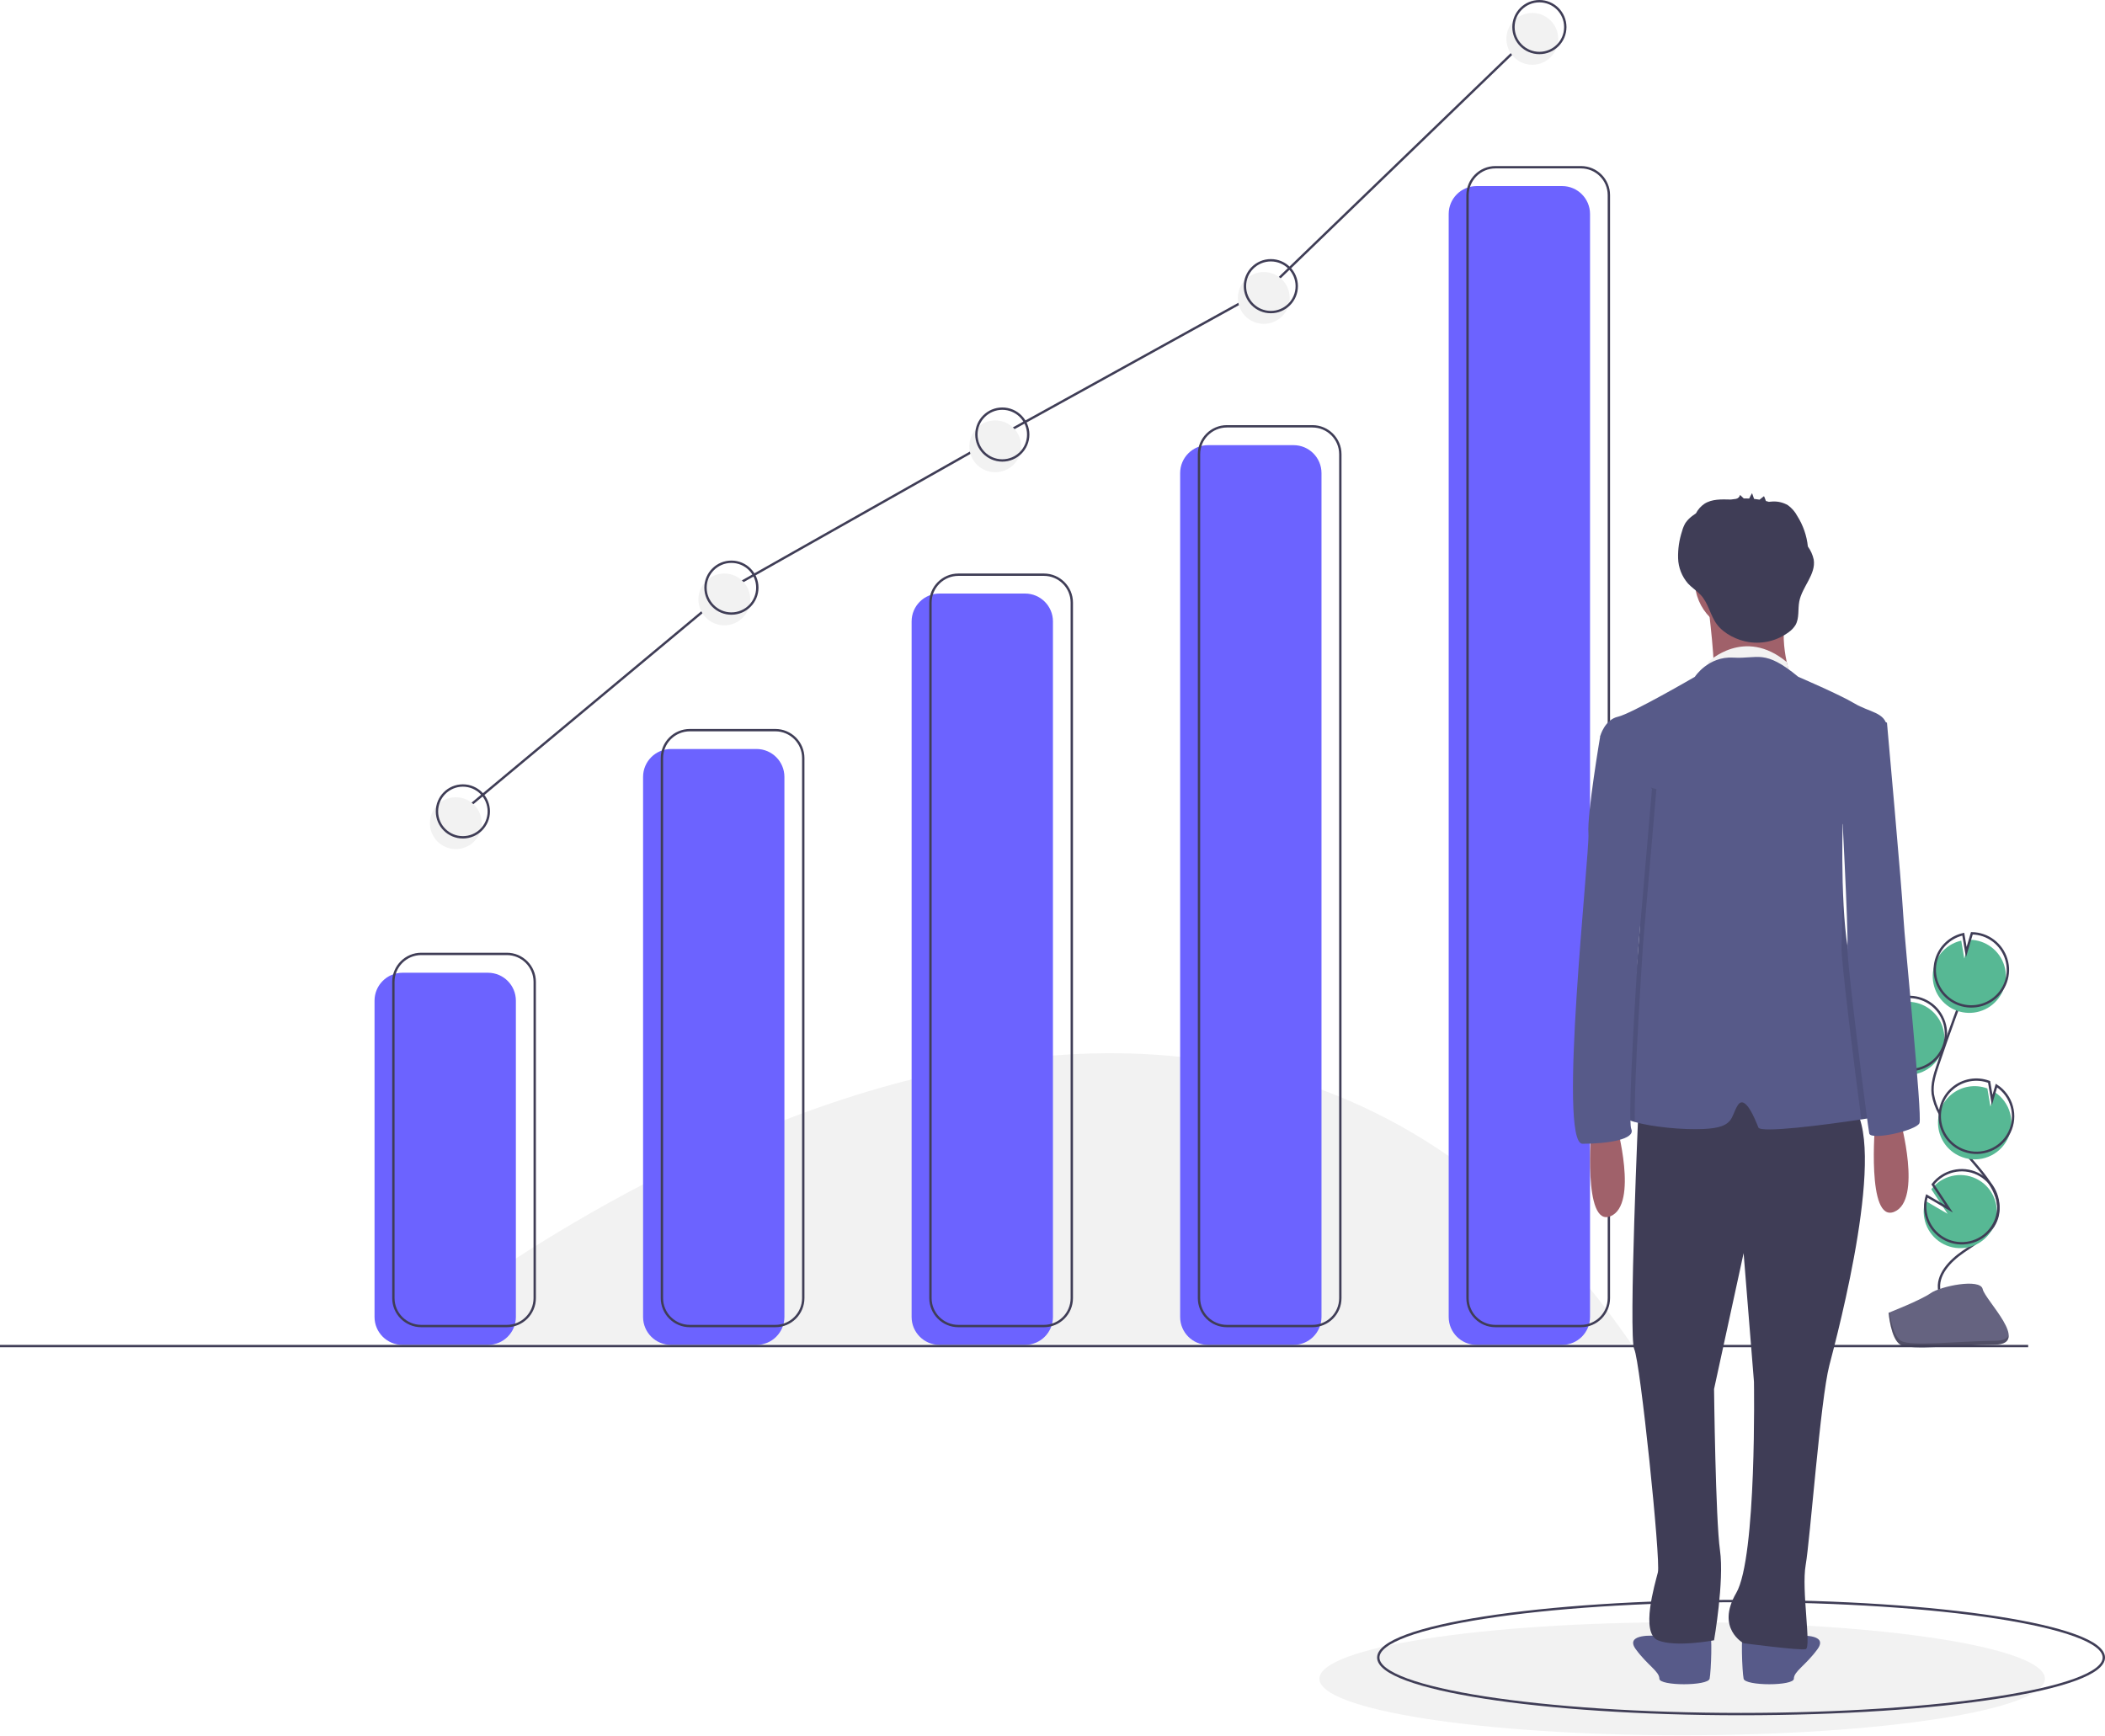
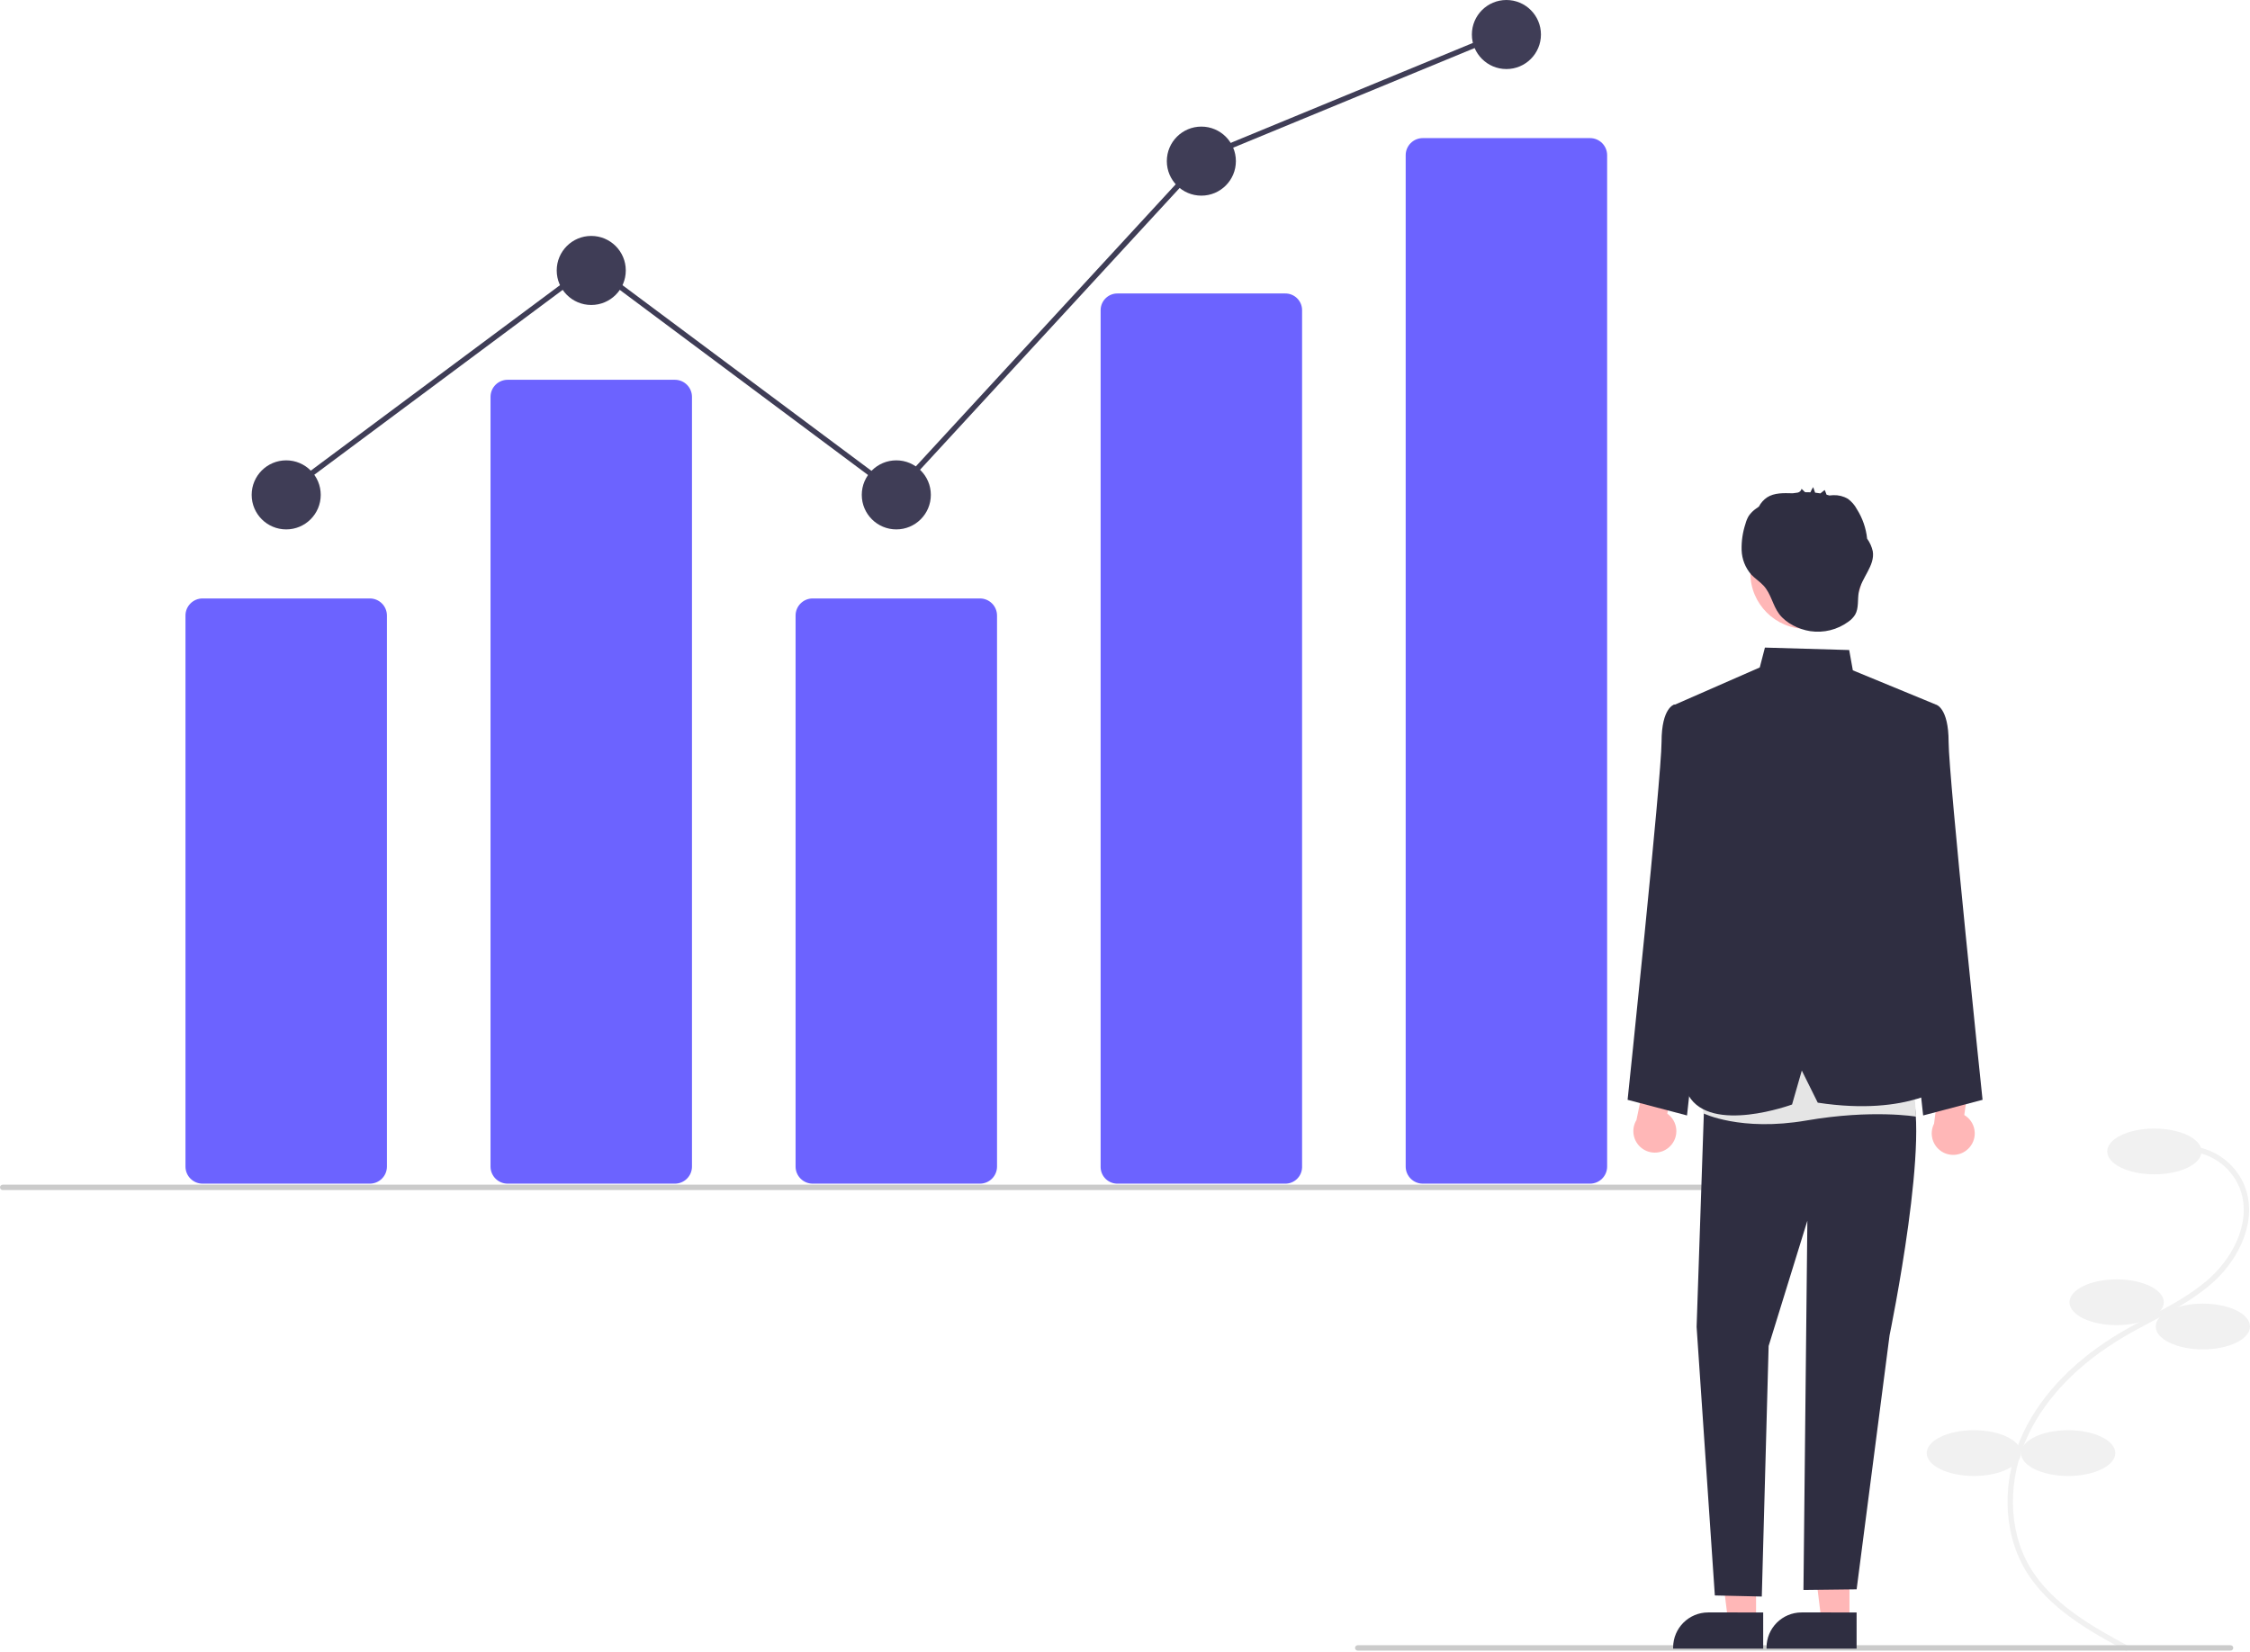
- <svg xmlns="http://www.w3.org/2000/svg" id="e9a400c3-14c4-48e9-ac4d-1e6d0c39fdb5" data-name="Layer 1" width="893.617" height="736.75" viewBox="0 0 893.617 736.75">
-   <path d="M321.941,651.875s332.5-277.5,524,0" transform="translate(-153.4415 -81.375)" fill="#f2f2f2" />
-   <ellipse cx="714.117" cy="712.75" rx="154" ry="24" fill="#f2f2f2" />
-   <ellipse cx="739.117" cy="703.75" rx="154" ry="24" fill="none" stroke="#3f3d56" stroke-miterlimit="10" />
-   <path d="M958.047,536.825a15.529,15.529,0,1,0,2.068-29.782l.389,7.993-3.781-6.85a15.47,15.47,0,0,0-7.971,8.747,15.227,15.227,0,0,0-.893,4.201A15.526,15.526,0,0,0,958.047,536.825Z" transform="translate(-153.4415 -81.375)" fill="#57b894" />
-   <path d="M976.758,629.527c-1.335-6.797,4.449-12.824,10.163-16.741s12.389-7.766,14.339-14.413c2.802-9.553-5.544-18.302-12.039-25.847a93.49,93.49,0,0,1-12.329-18.323,25.222,25.222,0,0,1-2.949-8.331c-.512-4.235.848-8.448,2.219-12.488q6.849-20.184,14.645-40.03" transform="translate(-153.4415 -81.375)" fill="none" stroke="#3f3d56" stroke-miterlimit="10" />
-   <path d="M958.686,534.767a15.529,15.529,0,1,0,2.068-29.782l.389,7.993-3.781-6.85a15.47,15.47,0,0,0-7.971,8.747,15.227,15.227,0,0,0-.893,4.201A15.526,15.526,0,0,0,958.686,534.767Z" transform="translate(-153.4415 -81.375)" fill="none" stroke="#3f3d56" stroke-miterlimit="10" />
-   <path d="M974.86,490.594a15.511,15.511,0,0,1,11.177-9.847l1.279,7.598,2.37-7.98a15.527,15.527,0,1,1-14.826,10.229Z" transform="translate(-153.4415 -81.375)" fill="#57b894" />
-   <path d="M975.713,487.85a15.511,15.511,0,0,1,11.177-9.847l1.279,7.598,2.37-7.98a15.527,15.527,0,1,1-14.826,10.229Z" transform="translate(-153.4415 -81.375)" fill="none" stroke="#3f3d56" stroke-miterlimit="10" />
-   <path d="M986.494,572.68a15.527,15.527,0,0,0,13.743-27.624L998.416,551.189l-1.292-7.688a.271.271,0,0,0-.04-.015,15.528,15.528,0,1,0-10.59,29.194Z" transform="translate(-153.4415 -81.375)" fill="#57b894" />
-   <path d="M987.233,569.901a15.527,15.527,0,0,0,13.743-27.624l-1.821,6.133-1.292-7.688a.271.271,0,0,0-.04-.015,15.528,15.528,0,1,0-10.59,29.194Z" transform="translate(-153.4415 -81.375)" fill="none" stroke="#3f3d56" stroke-miterlimit="10" />
-   <path d="M970.328,598.468a15.52,15.52,0,1,0,2.992-12.16l6.919,10.413-9.453-5.527A15.383,15.383,0,0,0,970.328,598.468Z" transform="translate(-153.4415 -81.375)" fill="#57b894" />
-   <path d="M970.968,596.41a15.52,15.52,0,1,0,2.992-12.16l6.919,10.413-9.453-5.527A15.383,15.383,0,0,0,970.968,596.41Z" transform="translate(-153.4415 -81.375)" fill="none" stroke="#3f3d56" stroke-miterlimit="10" />
-   <path d="M955.198,638.734s13.703-5.37,17.833-8.311,21.079-6.452,22.103-1.736,20.593,23.457,5.122,23.581-35.947,2.538-40.069.028S955.198,638.734,955.198,638.734Z" transform="translate(-153.4415 -81.375)" fill="#656380" />
-   <path d="M1000.533,650.627c-15.471.125-35.947,2.538-40.069.028-3.139-1.912-4.39-8.773-4.808-11.938-.29.012-.457.018-.457.018s.868,11.052,4.99,13.562,24.598.097,40.069-.028c4.466-.036,6.008-1.625,5.924-3.978C1005.56,649.712,1003.856,650.6,1000.533,650.627Z" transform="translate(-153.4415 -81.375)" opacity="0.2" />
-   <rect x="159" y="413" width="60" height="158" rx="11.851" fill="#6c63ff" />
-   <rect x="273" y="318" width="60" height="253" rx="11.851" fill="#6c63ff" />
-   <rect x="387" y="252" width="60" height="319" rx="11.851" fill="#6c63ff" />
-   <rect x="501" y="189" width="60" height="382" rx="11.851" fill="#6c63ff" />
-   <rect x="615" y="79" width="60" height="492" rx="11.851" fill="#6c63ff" />
-   <rect x="167" y="405" width="60" height="158" rx="11.851" fill="none" stroke="#3f3d56" stroke-miterlimit="10" />
-   <rect x="281" y="310" width="60" height="253" rx="11.851" fill="none" stroke="#3f3d56" stroke-miterlimit="10" />
-   <rect x="395" y="244" width="60" height="319" rx="11.851" fill="none" stroke="#3f3d56" stroke-miterlimit="10" />
-   <rect x="509" y="181" width="60" height="382" rx="11.851" fill="none" stroke="#3f3d56" stroke-miterlimit="10" />
-   <rect x="623" y="71" width="60" height="492" rx="11.851" fill="none" stroke="#3f3d56" stroke-miterlimit="10" />
-   <line x1="861" y1="571.5" y2="571.5" fill="none" stroke="#3f3d56" stroke-miterlimit="10" />
-   <path d="M960.145,556.951s9.411,33.879-2.51,38.898-8.156-37.643-8.156-37.643Z" transform="translate(-153.4415 -81.375)" fill="#a0616a" />
-   <path d="M874.82,774.028s-8.783-.627-11.92,1.255a7.571,7.571,0,0,1-6.274.627s-13.803-1.255-8.783,5.647S857.88,790.968,857.88,794.104s20.704,3.137,21.331,0,1.255-19.449,0-20.076S874.82,774.028,874.82,774.028Z" transform="translate(-153.4415 -81.375)" fill="#575a89" />
-   <path d="M898.033,774.028s8.783-.627,11.92,1.255a7.571,7.571,0,0,0,6.274.627s13.803-1.255,8.783,5.647-10.038,9.411-10.038,12.548-20.704,3.137-21.331,0-1.255-19.449,0-20.076S898.033,774.028,898.033,774.028Z" transform="translate(-153.4415 -81.375)" fill="#575a89" />
-   <path d="M849.097,550.05s-4.392,99.128-1.882,104.147,11.293,89.717,10.038,94.736-7.529,25.723,0,28.86,23.841,0,23.841,0,4.392-25.096,2.51-38.271-2.51-68.386-2.51-68.386l12.548-57.72,4.392,54.583s1.255,74.659-7.529,89.717,3.137,21.331,3.137,21.331,23.841,3.137,26.35,2.51-1.882-25.096,0-35.761,6.274-70.268,10.038-84.698,25.096-94.736,9.411-111.048S849.097,550.05,849.097,550.05Z" transform="translate(-153.4415 -81.375)" fill="#3f3d56" />
-   <circle cx="741.455" cy="246.579" r="21.959" fill="#a0616a" />
-   <path d="M878.584,337.992s3.764,30.115,1.882,30.742,33.252,0,33.252,0-6.901-18.194,0-32.624Z" transform="translate(-153.4415 -81.375)" fill="#a0616a" />
-   <path d="M878.584,362.46s15.291-15.057,33.369,0l1.17,4.488-9.443-.097H878.584Z" transform="translate(-153.4415 -81.375)" fill="#f2f2f2" />
-   <path d="M953.243,555.069c-1.449.289-5.0.878-9.63,1.581-15.415,2.328-42.731,5.854-43.698,3.438-1.255-3.137-5.647-14.43-8.783-9.411s-1.255,9.411-14.43,10.038c-8.965.427-21.996-.891-29.211-2.961-3.388-.972-5.496-2.108-5.295-3.313.627-3.764,7.529-75.287,7.529-82.188s2.51-40.153,2.51-40.153l-18.031-35.479-1.418-2.792s1.882-6.901,7.529-8.156S872.937,368.734,872.937,368.734s5.647-8.783,16.312-8.156,13.175-3.764,27.605,8.156c0,0,17.567,7.529,23.841,11.293s13.175,3.764,13.803,10.038c.125,1.261-.558,3.689-1.732,6.757-4.298,11.243-15.158,31.137-16.858,34.237-.151.27-.232.414-.232.414s-.326,11.28.019,24.487v.031c.339,12.667,1.292,27.103,3.745,35.084C944.46,507.387,959.517,553.814,953.243,555.069Z" transform="translate(-153.4415 -81.375)" fill="#575a89" />
-   <path d="M923.402,318.94a14.958,14.958,0,0,0-2.482-5.546,29.963,29.963,0,0,0-4.473-12.905,13.54,13.54,0,0,0-4.007-4.625,11.83,11.83,0,0,0-6.305-1.572c-.4-.007-1.12.115-1.769.144-.415-.128-.833-.243-1.253-.351-.245-.545-.73-2.133-.866-2.025l-1.83,1.454c-.774-.134-1.551-.239-2.332-.322q-.426-1.216-.852-2.431a16.661,16.661,0,0,0-1.209,2.272q-1.165-.057-2.332-.04l-1.555-1.494a2.193,2.193,0,0,1-1.715,1.68c-.716.073-1.428.169-2.138.284-.058-0-.116,0-.173-.001-3.829-.096-7.95-.267-11.152,1.835a10.989,10.989,0,0,0-3.55,4.029c-.392.266-.785.531-1.166.814a12.748,12.748,0,0,0-3.285,3.256,13.809,13.809,0,0,0-1.453,3.522,33.761,33.761,0,0,0-1.673,11.534A17.117,17.117,0,0,0,870.04,329.133c1.642,1.765,3.73,3.068,5.375,4.83,3.386,3.629,4.021,8.691,6.917,12.531,3.064,4.062,8.655,6.734,13.565,7.5a22.66,22.66,0,0,0,16.88-4.21,10.443,10.443,0,0,0,2.874-3.013c1.704-2.948.982-6.653,1.615-9.999C918.453,330.501,924.438,325.238,923.402,318.94Z" transform="translate(-153.4415 -81.375)" fill="#3f3d56" />
-   <path d="M839.686,558.833s9.411,33.879-2.51,38.898-8.156-37.643-8.156-37.643Z" transform="translate(-153.4415 -81.375)" fill="#a0616a" />
-   <path d="M850.972,481.953s-4.116,61.083-3.482,75.801c-3.388-.972-5.496-2.108-5.295-3.313.627-3.764,7.529-75.287,7.529-82.188s2.51-40.153,2.51-40.153l-18.031-35.479c.289-1.757.464-2.792.464-2.792l9.097,19.135,12.861,3.451Z" transform="translate(-153.4415 -81.375)" opacity="0.1" />
-   <path d="M837.176,390.065l-4.392,3.764s-5.647,33.252-5.019,41.408-13.175,131.752-2.51,131.752,22.586-1.882,20.704-6.274,3.133-78.762,3.133-78.762l5.65-65.537Z" transform="translate(-153.4415 -81.375)" fill="#575a89" />
-   <path d="M952.767,396.822c-4.298,11.243-15.158,31.137-16.858,34.237.05-8.024.082-13.702.082-13.702l13.175-26.978,2.823-2.196S952.29,391.502,952.767,396.822Z" transform="translate(-153.4415 -81.375)" opacity="0.1" />
-   <path d="M953.243,555.069c-1.449.289-5.0.878-9.63,1.581-2.403-17.768-8.827-68.862-8.42-73.674.201-2.372.37-14.091.502-26.984.339,12.667,1.292,27.103,3.745,35.084C944.46,507.387,959.517,553.814,953.243,555.069Z" transform="translate(-153.4415 -81.375)" opacity="0.1" />
-   <path d="M945.087,385.673l9.411,2.51s6.274,69.64,6.901,81.561,8.156,85.325,6.901,88.462-20.704,7.529-21.331,4.392-9.748-73.921-9.266-79.623-2.655-64.677-2.655-64.677Z" transform="translate(-153.4415 -81.375)" fill="#575a89" />
-   <polyline points="196.5 344.5 310.5 249.5 425.5 184.5 539.5 121.5 653.5 11.5" fill="none" stroke="#3f3d56" stroke-miterlimit="10" />
-   <circle cx="193.5" cy="349.5" r="11" fill="#f2f2f2" />
-   <circle cx="307.5" cy="254.5" r="11" fill="#f2f2f2" />
-   <circle cx="422.5" cy="189.5" r="11" fill="#f2f2f2" />
-   <circle cx="536.5" cy="126.5" r="11" fill="#f2f2f2" />
-   <circle cx="650.5" cy="16.5" r="11" fill="#f2f2f2" />
-   <circle cx="196.5" cy="344.5" r="11" fill="none" stroke="#3f3d56" stroke-miterlimit="10" />
-   <circle cx="310.5" cy="249.5" r="11" fill="none" stroke="#3f3d56" stroke-miterlimit="10" />
-   <circle cx="425.5" cy="184.5" r="11" fill="none" stroke="#3f3d56" stroke-miterlimit="10" />
-   <circle cx="539.5" cy="121.5" r="11" fill="none" stroke="#3f3d56" stroke-miterlimit="10" />
-   <circle cx="653.5" cy="11.5" r="11" fill="none" stroke="#3f3d56" stroke-miterlimit="10" />
+ <svg xmlns="http://www.w3.org/2000/svg" id="a3b698d4-91aa-4644-9cd7-168aa6af3798" data-name="Layer 1" width="835.213" height="613.098" viewBox="0 0 835.213 613.098">
+   <path d="M970.8,754.84l.951-1.759c-12.753-6.897-28.626-15.481-36.916-29.567-8.172-13.886-8.356-32.743-.479-49.211,6.704-14.016,19.018-26.572,35.611-36.313,3.273-1.921,6.709-3.742,10.031-5.503,8.031-4.256,16.336-8.658,23.184-14.903,9.432-8.601,16.568-23.035,11.249-35.891a23.856,23.856,0,0,0-20.677-14.467l-.113,1.997a21.861,21.861,0,0,1,18.948,13.248c4.943,11.947-1.839,25.505-10.754,33.636-6.661,6.074-14.852,10.415-22.773,14.613-3.342,1.771-6.797,3.603-10.108,5.546-16.938,9.943-29.526,22.798-36.403,37.174-8.16,17.061-7.946,36.637.559,51.089C941.685,739.095,957.828,747.826,970.8,754.84Z" transform="translate(-181.3664 -141.7423)" fill="#f1f1f1" />
+   <ellipse cx="799.713" cy="427.525" rx="17.5" ry="8.5" fill="#f1f1f1" />
+   <ellipse cx="785.713" cy="483.525" rx="17.5" ry="8.5" fill="#f1f1f1" />
+   <ellipse cx="817.713" cy="492.525" rx="17.5" ry="8.5" fill="#f1f1f1" />
+   <ellipse cx="767.713" cy="539.525" rx="17.5" ry="8.5" fill="#f1f1f1" />
+   <ellipse cx="732.713" cy="539.525" rx="17.5" ry="8.5" fill="#f1f1f1" />
+   <path d="M318.653,581.226H256.558a6.349,6.349,0,0,1-6.342-6.342V370.286a6.349,6.349,0,0,1,6.342-6.342h62.095a6.349,6.349,0,0,1,6.342,6.342V574.884A6.349,6.349,0,0,1,318.653,581.226Z" transform="translate(-181.3664 -141.7423)" fill="#6c63ff" />
+   <path d="M431.89,581.226H369.795a6.349,6.349,0,0,1-6.342-6.342V289.097a6.349,6.349,0,0,1,6.342-6.342h62.095a6.349,6.349,0,0,1,6.342,6.342V574.884A6.349,6.349,0,0,1,431.89,581.226Z" transform="translate(-181.3664 -141.7423)" fill="#6c63ff" />
+   <path d="M545.128,581.226H483.033a6.349,6.349,0,0,1-6.342-6.342V370.286a6.349,6.349,0,0,1,6.342-6.342h62.095a6.349,6.349,0,0,1,6.342,6.342V574.884A6.349,6.349,0,0,1,545.128,581.226Z" transform="translate(-181.3664 -141.7423)" fill="#6c63ff" />
+   <path d="M658.365,581.226H596.27a6.211,6.211,0,0,1-6.342-6.055V256.761a6.211,6.211,0,0,1,6.342-6.055h62.095a6.211,6.211,0,0,1,6.342,6.055V575.171A6.211,6.211,0,0,1,658.365,581.226Z" transform="translate(-181.3664 -141.7423)" fill="#6c63ff" />
+   <path d="M771.603,581.226H709.508a6.349,6.349,0,0,1-6.342-6.342V199.362a6.349,6.349,0,0,1,6.342-6.342h62.095a6.349,6.349,0,0,1,6.342,6.342V574.884A6.349,6.349,0,0,1,771.603,581.226Z" transform="translate(-181.3664 -141.7423)" fill="#6c63ff" />
+   <circle cx="106.239" cy="183.744" r="12.819" fill="#3f3d56" />
+   <circle cx="219.476" cy="100.418" r="12.819" fill="#3f3d56" />
+   <circle cx="332.714" cy="183.744" r="12.819" fill="#3f3d56" />
+   <circle cx="445.951" cy="59.824" r="12.819" fill="#3f3d56" />
+   <circle cx="559.189" cy="12.819" r="12.819" fill="#3f3d56" />
+   <path d="M844.366,583.607h-662a1,1,0,1,1,0-2h662a1,1,0,0,1,0,2Z" transform="translate(-181.3664 -141.7423)" fill="#cbcbcb" />
+   <path d="M1009.366,754.607h-324a1,1,0,0,1,0-2h324a1,1,0,0,1,0,2Z" transform="translate(-181.3664 -141.7423)" fill="#cbcbcb" />
+   <path d="M801.302,567.353a7.93,7.93,0,0,0-1.034-12.116l3.932-17.69-10.167-5.011-5.201,25.059a7.973,7.973,0,0,0,12.471,9.757Z" transform="translate(-181.3664 -141.7423)" fill="#ffb7b7" />
+   <path d="M912.485,567.741a7.93,7.93,0,0,0-1.969-11.999l2.551-17.941-10.524-4.21-3.247,25.386a7.973,7.973,0,0,0,13.189,8.763Z" transform="translate(-181.3664 -141.7423)" fill="#ffb7b7" />
+   <polygon points="651.862 602.078 641.494 602.077 636.562 562.087 651.864 562.088 651.862 602.078" fill="#ffb7b7" />
+   <path d="M835.873,753.87l-33.43-.001v-.423a13.013,13.013,0,0,1,13.012-13.012h.001l20.418.001Z" transform="translate(-181.3664 -141.7423)" fill="#2f2e41" />
+   <polygon points="686.535 602.078 676.167 602.077 671.235 562.087 686.537 562.088 686.535 602.078" fill="#ffb7b7" />
+   <path d="M870.546,753.87l-33.43-.001v-.423a13.013,13.013,0,0,1,13.012-13.012h.001l20.418.001Z" transform="translate(-181.3664 -141.7423)" fill="#2f2e41" />
+   <path d="M888.777,407.372l11.18-4.034s4.745,1.008,4.745,13.876,12.602,132.882,12.602,132.882l-22.054,5.807L882.784,442.04Z" transform="translate(-181.3664 -141.7423)" fill="#2f2e41" />
+   <path d="M814.07,407.372l-11.18-4.034s-4.745,1.008-4.745,13.876-12.602,132.882-12.602,132.882l22.054,5.807L820.063,442.04Z" transform="translate(-181.3664 -141.7423)" fill="#2f2e41" />
+   <path d="M814.214,544.249,811.158,634.401l6.766,99.724,17.432.403,2.537-93.025,14.377-46.512-1.45,137.092,19.739-.236,12.226-94.318s16.145-78.057,7.192-93.279l-41.232-13.711Z" transform="translate(-181.3664 -141.7423)" fill="#2f2e41" />
+   <path d="M814.55,533.386l-.995,21.687s13.911,6.923,38.364,2.706,40.706-1.437,40.706-1.437l-1.877-27.646Z" transform="translate(-181.3664 -141.7423)" fill="#e5e5e5" />
+   <path d="M802.446,403.658l32.154-14.09,1.918-7.38,31.28.906,1.352,7.539,30.808,12.704L886.383,450.535l1.392,33.202,16.926,60.512s-14.277,12.125-48.577,6.908L850.206,539.232l-3.62,12.612s-30.077,11.064-38.413-3.339L814.214,444.459Z" transform="translate(-181.3664 -141.7423)" fill="#2f2e41" />
+   <circle cx="670.507" cy="212.744" r="20.771" fill="#ffb7b7" />
+   <path d="M876.553,346.437a12.65,12.65,0,0,0-2.099-4.69,25.34,25.34,0,0,0-3.783-10.913,11.45,11.45,0,0,0-3.389-3.912,10.004,10.004,0,0,0-5.332-1.329c-.339-.006-.947.097-1.496.122-.351-.109-.705-.206-1.06-.297-.207-.461-.618-1.804-.732-1.713l-1.547,1.229c-.654-.114-1.312-.202-1.972-.272q-.36-1.028-.721-2.056a14.089,14.089,0,0,0-1.022,1.921q-.985-.048-1.972-.034l-1.315-1.263a1.855,1.855,0,0,1-1.451,1.421c-.605.062-1.208.143-1.808.24-.049-0-.098,0-.146-.001-3.239-.081-6.723-.226-9.431,1.552a9.293,9.293,0,0,0-3.002,3.408c-.332.225-.664.449-.986.688a10.78,10.78,0,0,0-2.778,2.754,11.677,11.677,0,0,0-1.229,2.978,28.551,28.551,0,0,0-1.415,9.754,14.476,14.476,0,0,0,3.558,9.034c1.389,1.492,3.155,2.594,4.545,4.085,2.864,3.069,3.401,7.35,5.85,10.597,2.591,3.435,7.319,5.695,11.472,6.343a19.163,19.163,0,0,0,14.275-3.56,8.832,8.832,0,0,0,2.431-2.548c1.441-2.493.83-5.627,1.366-8.456C872.367,356.214,877.428,351.763,876.553,346.437Z" transform="translate(-181.3664 -141.7423)" fill="#2f2e41" />
+   <polygon points="105.555 184.546 104.361 182.942 219.477 97.239 332.348 181.429 446.764 57.205 446.969 57.121 558.009 11.292 558.772 13.141 447.936 58.885 332.597 184.11 219.476 99.733 105.555 184.546" fill="#3f3d56" />
</svg>
